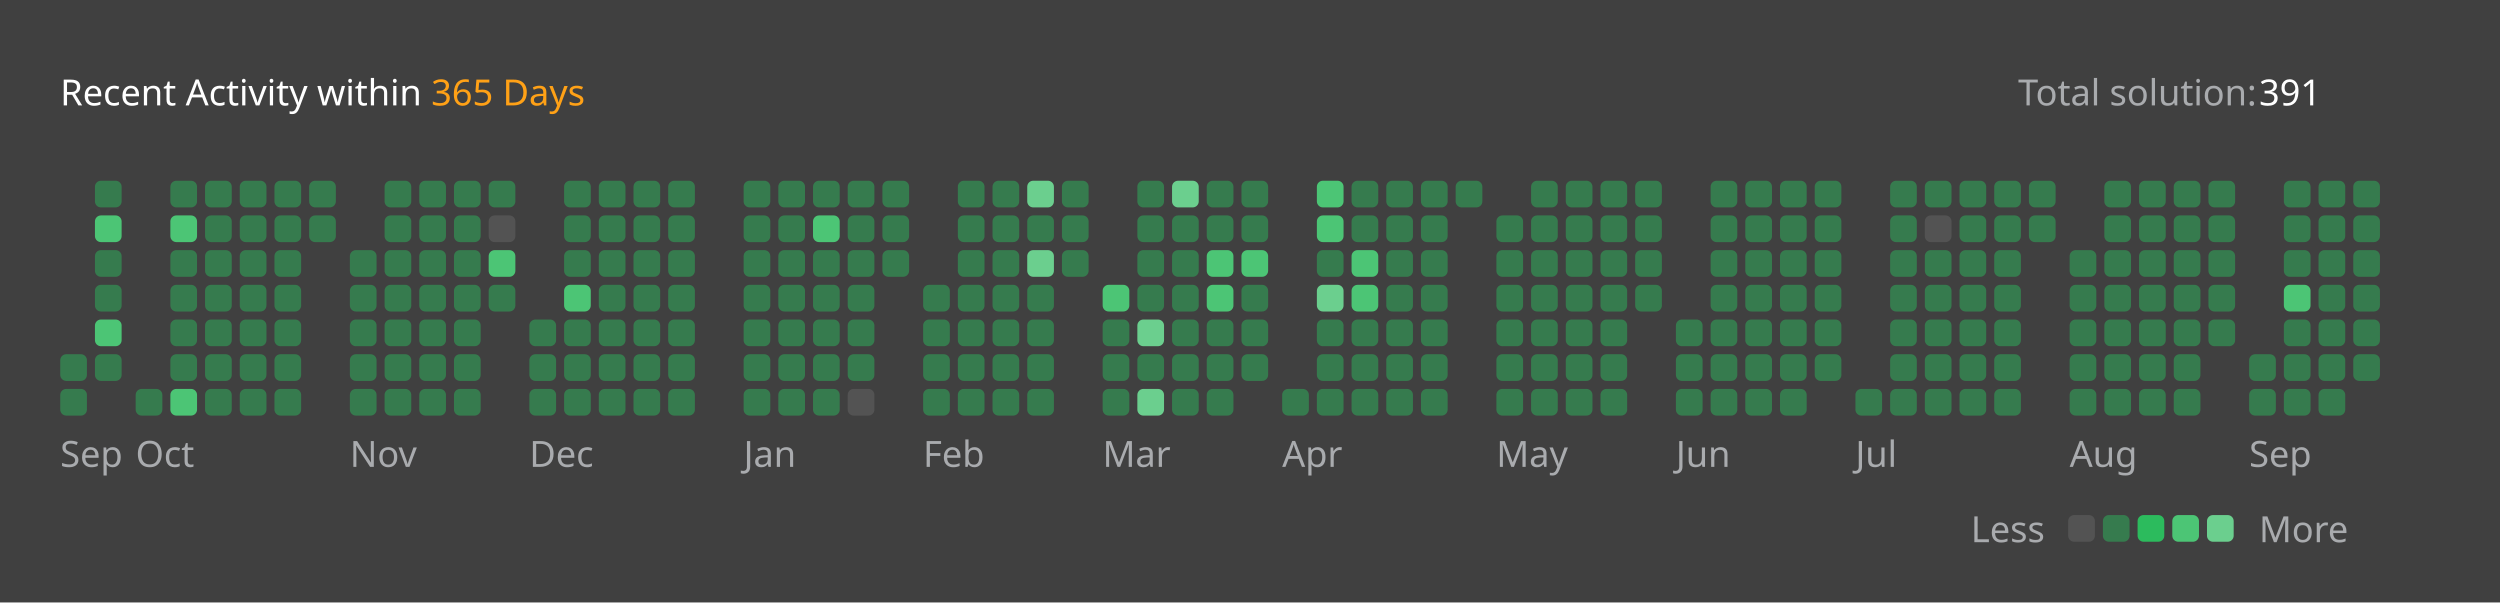
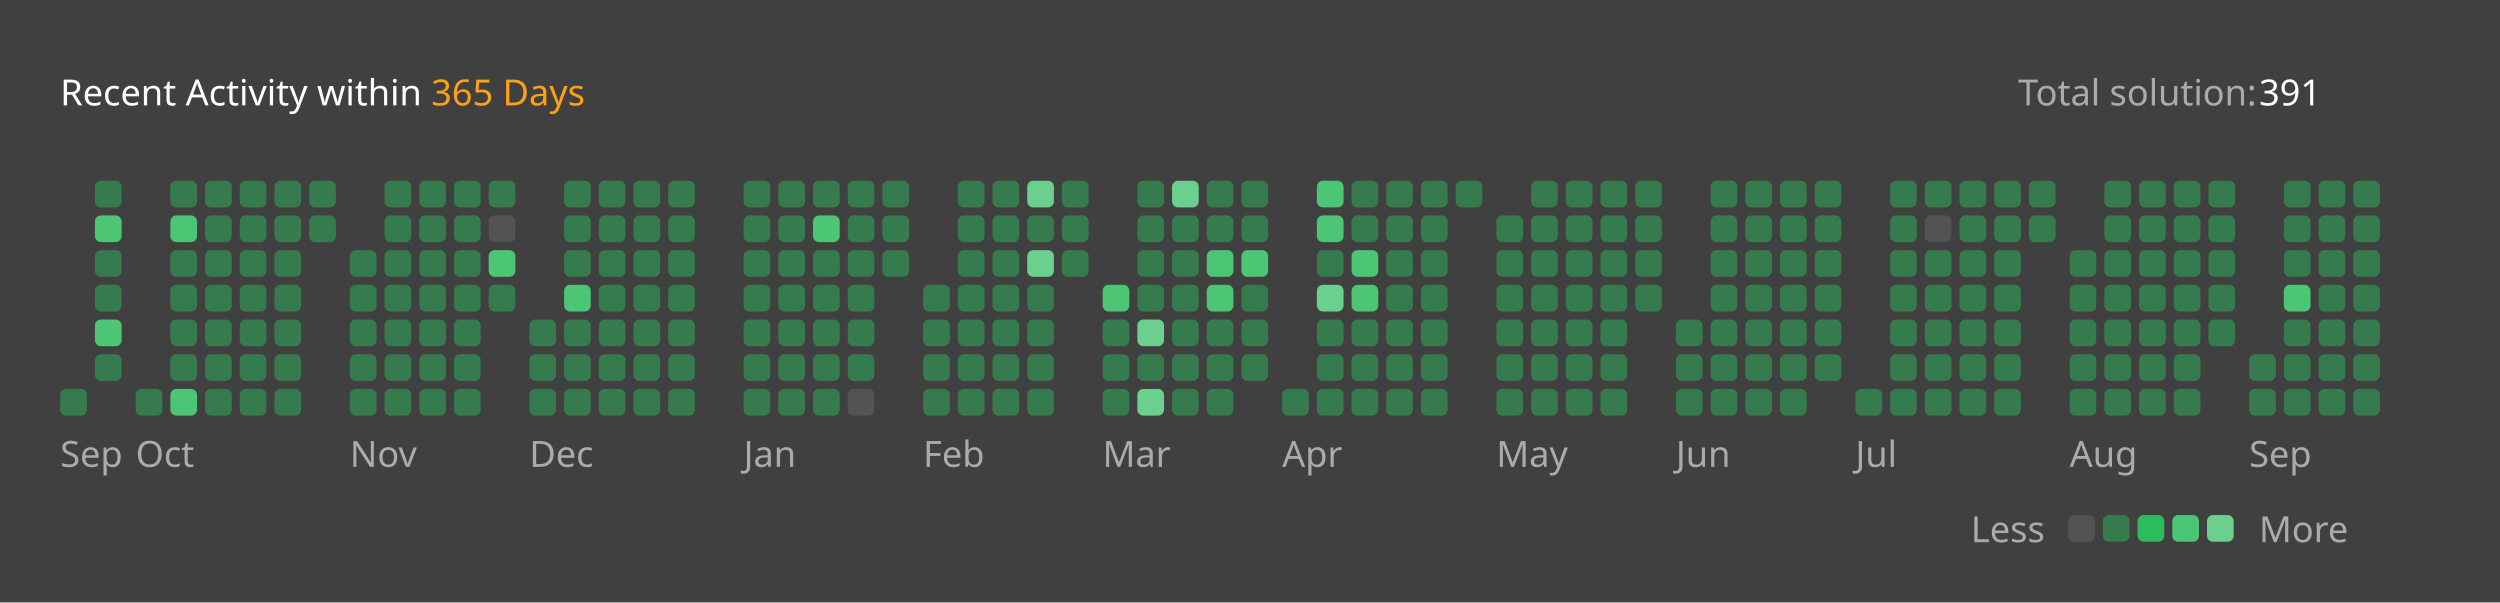
<svg xmlns="http://www.w3.org/2000/svg" version="1.1" height="200" width="830" viewBox="0 0 830 200">
  <style>*{font-family: "Segoe UI", Tahoma, Geneva, Verdana, sans-serif;}</style>
  <style>.title{font-weight: 500;font-size: 1rem;}</style>
  <style>.rotate-90{transform: rotate(-90deg);transform-origin: center;transform-box: fill-box;}</style>
  <style>.state{font-size: .75rem;}</style>
  <style>.light{color: #ffffff;fill: #ffffff;}</style>
  <style>.light-gray{color: #eff2f699;fill: #eff2f699;}</style>
  <style>.dark-gray{color: #ebebf54d;fill: #ebebf54d;}</style>
  <style>.gray{color: #747474;fill: #747474;}</style>
  <style>.orange{color: #ffa116;fill: #ffa116;}</style>
  <style>.background{color: #404040;fill: #404040;}</style>
  <style>.level-1-block{fill: #ffffff1a;}</style>
  <style>.level-2-block{fill: #2cb55d80;}</style>
  <style>.level-3-block{fill: #2cbb5dff;}</style>
  <style>.level-4-block{fill: #4cc575ff;}</style>
  <style>.level-5-block{fill: #6bcf8eff;}</style>
  <rect fill="#404040" x="0" y="0" width="830" height="200" rx="0.5rem" />
  <g text-anchor="start" text-decoration="1" class="title">
    <text x="20" y="35">
      <tspan class="light">Recent Activity within</tspan>
      <tspan class="orange">365 Days</tspan>
    </text>
  </g>
  <g class="state">
    <text x="670" y="35" class="light-gray"> Total solution: </text>
    <text x="750" y="35" class="light"> 391 </text>
    <text x="678.88" y="180" class="light-gray" text-anchor="end">Less</text>
    <rect x="686.64" y="171" width="8.86" height="8.86" rx="2" ry="2" class="level-1-block" />
    <rect x="698.16" y="171" width="8.86" height="8.86" rx="2" ry="2" class="level-2-block" />
    <rect x="709.68" y="171" width="8.86" height="8.86" rx="2" ry="2" class="level-3-block" />
    <rect x="721.2" y="171" width="8.86" height="8.86" rx="2" ry="2" class="level-4-block" />
    <rect x="732.72" y="171" width="8.86" height="8.86" rx="2" ry="2" class="level-5-block" />
    <text x="750" y="180" class="light-gray">More</text>
  </g>
  <g x="20" y="60">
    <g x="20" y="60">
      <g x="20.0" y="60">
-         <rect x="20.0" y="117.6" width="8.86" height="8.86" rx="2" ry="2" class="level-2-block" />
        <rect x="20.0" y="129.12" width="8.86" height="8.86" rx="2" ry="2" class="level-2-block" />
      </g>
      <g x="31.52" y="60">
        <rect x="31.52" y="60.0" width="8.86" height="8.86" rx="2" ry="2" class="level-2-block" />
        <rect x="31.52" y="71.52" width="8.86" height="8.86" rx="2" ry="2" class="level-4-block" />
        <rect x="31.52" y="83.04" width="8.86" height="8.86" rx="2" ry="2" class="level-2-block" />
        <rect x="31.52" y="94.56" width="8.86" height="8.86" rx="2" ry="2" class="level-2-block" />
        <rect x="31.52" y="106.08" width="8.86" height="8.86" rx="2" ry="2" class="level-4-block" />
        <rect x="31.52" y="117.6" width="8.86" height="8.86" rx="2" ry="2" class="level-2-block" />
      </g>
      <text x="20.0" y="155" class="light-gray state">Sep</text>
    </g>
  </g>
  <g x="45.04" y="60">
    <g x="45.04" y="60">
      <g x="45.04" y="60">
        <rect x="45.04" y="129.12" width="8.86" height="8.86" rx="2" ry="2" class="level-2-block" />
      </g>
      <g x="56.56" y="60">
        <rect x="56.56" y="60.0" width="8.86" height="8.86" rx="2" ry="2" class="level-2-block" />
        <rect x="56.56" y="71.52" width="8.86" height="8.86" rx="2" ry="2" class="level-4-block" />
        <rect x="56.56" y="83.04" width="8.86" height="8.86" rx="2" ry="2" class="level-2-block" />
        <rect x="56.56" y="94.56" width="8.86" height="8.86" rx="2" ry="2" class="level-2-block" />
        <rect x="56.56" y="106.08" width="8.86" height="8.86" rx="2" ry="2" class="level-2-block" />
        <rect x="56.56" y="117.6" width="8.86" height="8.86" rx="2" ry="2" class="level-2-block" />
        <rect x="56.56" y="129.12" width="8.86" height="8.86" rx="2" ry="2" class="level-4-block" />
      </g>
      <g x="68.08" y="60">
        <rect x="68.08" y="60.0" width="8.86" height="8.86" rx="2" ry="2" class="level-2-block" />
        <rect x="68.08" y="71.52" width="8.86" height="8.86" rx="2" ry="2" class="level-2-block" />
        <rect x="68.08" y="83.04" width="8.86" height="8.86" rx="2" ry="2" class="level-2-block" />
        <rect x="68.08" y="94.56" width="8.86" height="8.86" rx="2" ry="2" class="level-2-block" />
        <rect x="68.08" y="106.08" width="8.86" height="8.86" rx="2" ry="2" class="level-2-block" />
        <rect x="68.08" y="117.6" width="8.86" height="8.86" rx="2" ry="2" class="level-2-block" />
        <rect x="68.08" y="129.12" width="8.86" height="8.86" rx="2" ry="2" class="level-2-block" />
      </g>
      <g x="79.6" y="60">
        <rect x="79.6" y="60.0" width="8.86" height="8.86" rx="2" ry="2" class="level-2-block" />
        <rect x="79.6" y="71.52" width="8.86" height="8.86" rx="2" ry="2" class="level-2-block" />
        <rect x="79.6" y="83.04" width="8.86" height="8.86" rx="2" ry="2" class="level-2-block" />
        <rect x="79.6" y="94.56" width="8.86" height="8.86" rx="2" ry="2" class="level-2-block" />
        <rect x="79.6" y="106.08" width="8.86" height="8.86" rx="2" ry="2" class="level-2-block" />
        <rect x="79.6" y="117.6" width="8.86" height="8.86" rx="2" ry="2" class="level-2-block" />
        <rect x="79.6" y="129.12" width="8.86" height="8.86" rx="2" ry="2" class="level-2-block" />
      </g>
      <g x="91.12" y="60">
        <rect x="91.12" y="60.0" width="8.86" height="8.86" rx="2" ry="2" class="level-2-block" />
        <rect x="91.12" y="71.52" width="8.86" height="8.86" rx="2" ry="2" class="level-2-block" />
        <rect x="91.12" y="83.04" width="8.86" height="8.86" rx="2" ry="2" class="level-2-block" />
        <rect x="91.12" y="94.56" width="8.86" height="8.86" rx="2" ry="2" class="level-2-block" />
        <rect x="91.12" y="106.08" width="8.86" height="8.86" rx="2" ry="2" class="level-2-block" />
        <rect x="91.12" y="117.6" width="8.86" height="8.86" rx="2" ry="2" class="level-2-block" />
        <rect x="91.12" y="129.12" width="8.86" height="8.86" rx="2" ry="2" class="level-2-block" />
      </g>
      <g x="102.64" y="60">
        <rect x="102.64" y="60.0" width="8.86" height="8.86" rx="2" ry="2" class="level-2-block" />
        <rect x="102.64" y="71.52" width="8.86" height="8.86" rx="2" ry="2" class="level-2-block" />
      </g>
      <text x="45.04" y="155" class="light-gray state">Oct</text>
    </g>
  </g>
  <g x="116.16" y="60">
    <g x="116.16" y="60">
      <g x="116.16" y="60">
        <rect x="116.16" y="83.04" width="8.86" height="8.86" rx="2" ry="2" class="level-2-block" />
        <rect x="116.16" y="94.56" width="8.86" height="8.86" rx="2" ry="2" class="level-2-block" />
        <rect x="116.16" y="106.08" width="8.86" height="8.86" rx="2" ry="2" class="level-2-block" />
        <rect x="116.16" y="117.6" width="8.86" height="8.86" rx="2" ry="2" class="level-2-block" />
        <rect x="116.16" y="129.12" width="8.86" height="8.86" rx="2" ry="2" class="level-2-block" />
      </g>
      <g x="127.68" y="60">
        <rect x="127.68" y="60.0" width="8.86" height="8.86" rx="2" ry="2" class="level-2-block" />
        <rect x="127.68" y="71.52" width="8.86" height="8.86" rx="2" ry="2" class="level-2-block" />
        <rect x="127.68" y="83.04" width="8.86" height="8.86" rx="2" ry="2" class="level-2-block" />
        <rect x="127.68" y="94.56" width="8.86" height="8.86" rx="2" ry="2" class="level-2-block" />
        <rect x="127.68" y="106.08" width="8.86" height="8.86" rx="2" ry="2" class="level-2-block" />
        <rect x="127.68" y="117.6" width="8.86" height="8.86" rx="2" ry="2" class="level-2-block" />
        <rect x="127.68" y="129.12" width="8.86" height="8.86" rx="2" ry="2" class="level-2-block" />
      </g>
      <g x="139.2" y="60">
        <rect x="139.2" y="60.0" width="8.86" height="8.86" rx="2" ry="2" class="level-2-block" />
        <rect x="139.2" y="71.52" width="8.86" height="8.86" rx="2" ry="2" class="level-2-block" />
        <rect x="139.2" y="83.04" width="8.86" height="8.86" rx="2" ry="2" class="level-2-block" />
        <rect x="139.2" y="94.56" width="8.86" height="8.86" rx="2" ry="2" class="level-2-block" />
        <rect x="139.2" y="106.08" width="8.86" height="8.86" rx="2" ry="2" class="level-2-block" />
        <rect x="139.2" y="117.6" width="8.86" height="8.86" rx="2" ry="2" class="level-2-block" />
        <rect x="139.2" y="129.12" width="8.86" height="8.86" rx="2" ry="2" class="level-2-block" />
      </g>
      <g x="150.72" y="60">
        <rect x="150.72" y="60.0" width="8.86" height="8.86" rx="2" ry="2" class="level-2-block" />
        <rect x="150.72" y="71.52" width="8.86" height="8.86" rx="2" ry="2" class="level-2-block" />
        <rect x="150.72" y="83.04" width="8.86" height="8.86" rx="2" ry="2" class="level-2-block" />
        <rect x="150.72" y="94.56" width="8.86" height="8.86" rx="2" ry="2" class="level-2-block" />
        <rect x="150.72" y="106.08" width="8.86" height="8.86" rx="2" ry="2" class="level-2-block" />
        <rect x="150.72" y="117.6" width="8.86" height="8.86" rx="2" ry="2" class="level-2-block" />
        <rect x="150.72" y="129.12" width="8.86" height="8.86" rx="2" ry="2" class="level-2-block" />
      </g>
      <g x="162.24" y="60">
        <rect x="162.24" y="60.0" width="8.86" height="8.86" rx="2" ry="2" class="level-2-block" />
        <rect x="162.24" y="71.52" width="8.86" height="8.86" rx="2" ry="2" class="level-1-block" />
        <rect x="162.24" y="83.04" width="8.86" height="8.86" rx="2" ry="2" class="level-4-block" />
        <rect x="162.24" y="94.56" width="8.86" height="8.86" rx="2" ry="2" class="level-2-block" />
      </g>
      <text x="116.16" y="155" class="light-gray state">Nov</text>
    </g>
  </g>
  <g x="175.76" y="60">
    <g x="175.76" y="60">
      <g x="175.76" y="60">
        <rect x="175.76" y="106.08" width="8.86" height="8.86" rx="2" ry="2" class="level-2-block" />
        <rect x="175.76" y="117.6" width="8.86" height="8.86" rx="2" ry="2" class="level-2-block" />
        <rect x="175.76" y="129.12" width="8.86" height="8.86" rx="2" ry="2" class="level-2-block" />
      </g>
      <g x="187.28" y="60">
        <rect x="187.28" y="60.0" width="8.86" height="8.86" rx="2" ry="2" class="level-2-block" />
        <rect x="187.28" y="71.52" width="8.86" height="8.86" rx="2" ry="2" class="level-2-block" />
        <rect x="187.28" y="83.04" width="8.86" height="8.86" rx="2" ry="2" class="level-2-block" />
        <rect x="187.28" y="94.56" width="8.86" height="8.86" rx="2" ry="2" class="level-4-block" />
        <rect x="187.28" y="106.08" width="8.86" height="8.86" rx="2" ry="2" class="level-2-block" />
        <rect x="187.28" y="117.6" width="8.86" height="8.86" rx="2" ry="2" class="level-2-block" />
        <rect x="187.28" y="129.12" width="8.86" height="8.86" rx="2" ry="2" class="level-2-block" />
      </g>
      <g x="198.8" y="60">
        <rect x="198.8" y="60.0" width="8.86" height="8.86" rx="2" ry="2" class="level-2-block" />
        <rect x="198.8" y="71.52" width="8.86" height="8.86" rx="2" ry="2" class="level-2-block" />
        <rect x="198.8" y="83.04" width="8.86" height="8.86" rx="2" ry="2" class="level-2-block" />
        <rect x="198.8" y="94.56" width="8.86" height="8.86" rx="2" ry="2" class="level-2-block" />
        <rect x="198.8" y="106.08" width="8.86" height="8.86" rx="2" ry="2" class="level-2-block" />
        <rect x="198.8" y="117.6" width="8.86" height="8.86" rx="2" ry="2" class="level-2-block" />
        <rect x="198.8" y="129.12" width="8.86" height="8.86" rx="2" ry="2" class="level-2-block" />
      </g>
      <g x="210.32" y="60">
        <rect x="210.32" y="60.0" width="8.86" height="8.86" rx="2" ry="2" class="level-2-block" />
        <rect x="210.32" y="71.52" width="8.86" height="8.86" rx="2" ry="2" class="level-2-block" />
        <rect x="210.32" y="83.04" width="8.86" height="8.86" rx="2" ry="2" class="level-2-block" />
        <rect x="210.32" y="94.56" width="8.86" height="8.86" rx="2" ry="2" class="level-2-block" />
        <rect x="210.32" y="106.08" width="8.86" height="8.86" rx="2" ry="2" class="level-2-block" />
        <rect x="210.32" y="117.6" width="8.86" height="8.86" rx="2" ry="2" class="level-2-block" />
        <rect x="210.32" y="129.12" width="8.86" height="8.86" rx="2" ry="2" class="level-2-block" />
      </g>
      <g x="221.84" y="60">
        <rect x="221.84" y="60.0" width="8.86" height="8.86" rx="2" ry="2" class="level-2-block" />
        <rect x="221.84" y="71.52" width="8.86" height="8.86" rx="2" ry="2" class="level-2-block" />
        <rect x="221.84" y="83.04" width="8.86" height="8.86" rx="2" ry="2" class="level-2-block" />
        <rect x="221.84" y="94.56" width="8.86" height="8.86" rx="2" ry="2" class="level-2-block" />
        <rect x="221.84" y="106.08" width="8.86" height="8.86" rx="2" ry="2" class="level-2-block" />
        <rect x="221.84" y="117.6" width="8.86" height="8.86" rx="2" ry="2" class="level-2-block" />
        <rect x="221.84" y="129.12" width="8.86" height="8.86" rx="2" ry="2" class="level-2-block" />
      </g>
      <text x="175.76" y="155" class="light-gray state">Dec</text>
    </g>
  </g>
  <g x="246.88" y="60">
    <g x="246.88" y="60">
      <g x="246.88" y="60">
        <rect x="246.88" y="60.0" width="8.86" height="8.86" rx="2" ry="2" class="level-2-block" />
        <rect x="246.88" y="71.52" width="8.86" height="8.86" rx="2" ry="2" class="level-2-block" />
        <rect x="246.88" y="83.04" width="8.86" height="8.86" rx="2" ry="2" class="level-2-block" />
        <rect x="246.88" y="94.56" width="8.86" height="8.86" rx="2" ry="2" class="level-2-block" />
        <rect x="246.88" y="106.08" width="8.86" height="8.86" rx="2" ry="2" class="level-2-block" />
        <rect x="246.88" y="117.6" width="8.86" height="8.86" rx="2" ry="2" class="level-2-block" />
        <rect x="246.88" y="129.12" width="8.86" height="8.86" rx="2" ry="2" class="level-2-block" />
      </g>
      <g x="258.4" y="60">
        <rect x="258.4" y="60.0" width="8.86" height="8.86" rx="2" ry="2" class="level-2-block" />
        <rect x="258.4" y="71.52" width="8.86" height="8.86" rx="2" ry="2" class="level-2-block" />
        <rect x="258.4" y="83.04" width="8.86" height="8.86" rx="2" ry="2" class="level-2-block" />
        <rect x="258.4" y="94.56" width="8.86" height="8.86" rx="2" ry="2" class="level-2-block" />
        <rect x="258.4" y="106.08" width="8.86" height="8.86" rx="2" ry="2" class="level-2-block" />
        <rect x="258.4" y="117.6" width="8.86" height="8.86" rx="2" ry="2" class="level-2-block" />
        <rect x="258.4" y="129.12" width="8.86" height="8.86" rx="2" ry="2" class="level-2-block" />
      </g>
      <g x="269.92" y="60">
        <rect x="269.92" y="60.0" width="8.86" height="8.86" rx="2" ry="2" class="level-2-block" />
        <rect x="269.92" y="71.52" width="8.86" height="8.86" rx="2" ry="2" class="level-4-block" />
        <rect x="269.92" y="83.04" width="8.86" height="8.86" rx="2" ry="2" class="level-2-block" />
        <rect x="269.92" y="94.56" width="8.86" height="8.86" rx="2" ry="2" class="level-2-block" />
        <rect x="269.92" y="106.08" width="8.86" height="8.86" rx="2" ry="2" class="level-2-block" />
        <rect x="269.92" y="117.6" width="8.86" height="8.86" rx="2" ry="2" class="level-2-block" />
        <rect x="269.92" y="129.12" width="8.86" height="8.86" rx="2" ry="2" class="level-2-block" />
      </g>
      <g x="281.44" y="60">
        <rect x="281.44" y="60.0" width="8.86" height="8.86" rx="2" ry="2" class="level-2-block" />
        <rect x="281.44" y="71.52" width="8.86" height="8.86" rx="2" ry="2" class="level-2-block" />
        <rect x="281.44" y="83.04" width="8.86" height="8.86" rx="2" ry="2" class="level-2-block" />
        <rect x="281.44" y="94.56" width="8.86" height="8.86" rx="2" ry="2" class="level-2-block" />
        <rect x="281.44" y="106.08" width="8.86" height="8.86" rx="2" ry="2" class="level-2-block" />
        <rect x="281.44" y="117.6" width="8.86" height="8.86" rx="2" ry="2" class="level-2-block" />
        <rect x="281.44" y="129.12" width="8.86" height="8.86" rx="2" ry="2" class="level-1-block" />
      </g>
      <g x="292.96" y="60">
        <rect x="292.96" y="60.0" width="8.86" height="8.86" rx="2" ry="2" class="level-2-block" />
        <rect x="292.96" y="71.52" width="8.86" height="8.86" rx="2" ry="2" class="level-2-block" />
        <rect x="292.96" y="83.04" width="8.86" height="8.86" rx="2" ry="2" class="level-2-block" />
      </g>
      <text x="246.88" y="155" class="light-gray state">Jan</text>
    </g>
  </g>
  <g x="306.48" y="60">
    <g x="306.48" y="60">
      <g x="306.48" y="60">
        <rect x="306.48" y="94.56" width="8.86" height="8.86" rx="2" ry="2" class="level-2-block" />
        <rect x="306.48" y="106.08" width="8.86" height="8.86" rx="2" ry="2" class="level-2-block" />
        <rect x="306.48" y="117.6" width="8.86" height="8.86" rx="2" ry="2" class="level-2-block" />
        <rect x="306.48" y="129.12" width="8.86" height="8.86" rx="2" ry="2" class="level-2-block" />
      </g>
      <g x="318.0" y="60">
        <rect x="318.0" y="60.0" width="8.86" height="8.86" rx="2" ry="2" class="level-2-block" />
        <rect x="318.0" y="71.52" width="8.86" height="8.86" rx="2" ry="2" class="level-2-block" />
        <rect x="318.0" y="83.04" width="8.86" height="8.86" rx="2" ry="2" class="level-2-block" />
        <rect x="318.0" y="94.56" width="8.86" height="8.86" rx="2" ry="2" class="level-2-block" />
        <rect x="318.0" y="106.08" width="8.86" height="8.86" rx="2" ry="2" class="level-2-block" />
        <rect x="318.0" y="117.6" width="8.86" height="8.86" rx="2" ry="2" class="level-2-block" />
        <rect x="318.0" y="129.12" width="8.86" height="8.86" rx="2" ry="2" class="level-2-block" />
      </g>
      <g x="329.52" y="60">
        <rect x="329.52" y="60.0" width="8.86" height="8.86" rx="2" ry="2" class="level-2-block" />
        <rect x="329.52" y="71.52" width="8.86" height="8.86" rx="2" ry="2" class="level-2-block" />
        <rect x="329.52" y="83.04" width="8.86" height="8.86" rx="2" ry="2" class="level-2-block" />
        <rect x="329.52" y="94.56" width="8.86" height="8.86" rx="2" ry="2" class="level-2-block" />
        <rect x="329.52" y="106.08" width="8.86" height="8.86" rx="2" ry="2" class="level-2-block" />
        <rect x="329.52" y="117.6" width="8.86" height="8.86" rx="2" ry="2" class="level-2-block" />
        <rect x="329.52" y="129.12" width="8.86" height="8.86" rx="2" ry="2" class="level-2-block" />
      </g>
      <g x="341.04" y="60">
        <rect x="341.04" y="60.0" width="8.86" height="8.86" rx="2" ry="2" class="level-5-block" />
        <rect x="341.04" y="71.52" width="8.86" height="8.86" rx="2" ry="2" class="level-2-block" />
        <rect x="341.04" y="83.04" width="8.86" height="8.86" rx="2" ry="2" class="level-5-block" />
        <rect x="341.04" y="94.56" width="8.86" height="8.86" rx="2" ry="2" class="level-2-block" />
        <rect x="341.04" y="106.08" width="8.86" height="8.86" rx="2" ry="2" class="level-2-block" />
        <rect x="341.04" y="117.6" width="8.86" height="8.86" rx="2" ry="2" class="level-2-block" />
        <rect x="341.04" y="129.12" width="8.86" height="8.86" rx="2" ry="2" class="level-2-block" />
      </g>
      <g x="352.56" y="60">
        <rect x="352.56" y="60.0" width="8.86" height="8.86" rx="2" ry="2" class="level-2-block" />
        <rect x="352.56" y="71.52" width="8.86" height="8.86" rx="2" ry="2" class="level-2-block" />
        <rect x="352.56" y="83.04" width="8.86" height="8.86" rx="2" ry="2" class="level-2-block" />
      </g>
      <text x="306.48" y="155" class="light-gray state">Feb</text>
    </g>
  </g>
  <g x="366.08" y="60">
    <g x="366.08" y="60">
      <g x="366.08" y="60">
        <rect x="366.08" y="94.56" width="8.86" height="8.86" rx="2" ry="2" class="level-4-block" />
        <rect x="366.08" y="106.08" width="8.86" height="8.86" rx="2" ry="2" class="level-2-block" />
        <rect x="366.08" y="117.6" width="8.86" height="8.86" rx="2" ry="2" class="level-2-block" />
        <rect x="366.08" y="129.12" width="8.86" height="8.86" rx="2" ry="2" class="level-2-block" />
      </g>
      <g x="377.6" y="60">
        <rect x="377.6" y="60.0" width="8.86" height="8.86" rx="2" ry="2" class="level-2-block" />
        <rect x="377.6" y="71.52" width="8.86" height="8.86" rx="2" ry="2" class="level-2-block" />
        <rect x="377.6" y="83.04" width="8.86" height="8.86" rx="2" ry="2" class="level-2-block" />
        <rect x="377.6" y="94.56" width="8.86" height="8.86" rx="2" ry="2" class="level-2-block" />
        <rect x="377.6" y="106.08" width="8.86" height="8.86" rx="2" ry="2" class="level-5-block" />
        <rect x="377.6" y="117.6" width="8.86" height="8.86" rx="2" ry="2" class="level-2-block" />
        <rect x="377.6" y="129.12" width="8.86" height="8.86" rx="2" ry="2" class="level-5-block" />
      </g>
      <g x="389.12" y="60">
        <rect x="389.12" y="60.0" width="8.86" height="8.86" rx="2" ry="2" class="level-5-block" />
        <rect x="389.12" y="71.52" width="8.86" height="8.86" rx="2" ry="2" class="level-2-block" />
        <rect x="389.12" y="83.04" width="8.86" height="8.86" rx="2" ry="2" class="level-2-block" />
        <rect x="389.12" y="94.56" width="8.86" height="8.86" rx="2" ry="2" class="level-2-block" />
        <rect x="389.12" y="106.08" width="8.86" height="8.86" rx="2" ry="2" class="level-2-block" />
        <rect x="389.12" y="117.6" width="8.86" height="8.86" rx="2" ry="2" class="level-2-block" />
        <rect x="389.12" y="129.12" width="8.86" height="8.86" rx="2" ry="2" class="level-2-block" />
      </g>
      <g x="400.64" y="60">
        <rect x="400.64" y="60.0" width="8.86" height="8.86" rx="2" ry="2" class="level-2-block" />
        <rect x="400.64" y="71.52" width="8.86" height="8.86" rx="2" ry="2" class="level-2-block" />
        <rect x="400.64" y="83.04" width="8.86" height="8.86" rx="2" ry="2" class="level-4-block" />
        <rect x="400.64" y="94.56" width="8.86" height="8.86" rx="2" ry="2" class="level-4-block" />
        <rect x="400.64" y="106.08" width="8.86" height="8.86" rx="2" ry="2" class="level-2-block" />
        <rect x="400.64" y="117.6" width="8.86" height="8.86" rx="2" ry="2" class="level-2-block" />
        <rect x="400.64" y="129.12" width="8.86" height="8.86" rx="2" ry="2" class="level-2-block" />
      </g>
      <g x="412.16" y="60">
        <rect x="412.16" y="60.0" width="8.86" height="8.86" rx="2" ry="2" class="level-2-block" />
        <rect x="412.16" y="71.52" width="8.86" height="8.86" rx="2" ry="2" class="level-2-block" />
        <rect x="412.16" y="83.04" width="8.86" height="8.86" rx="2" ry="2" class="level-4-block" />
        <rect x="412.16" y="94.56" width="8.86" height="8.86" rx="2" ry="2" class="level-2-block" />
        <rect x="412.16" y="106.08" width="8.86" height="8.86" rx="2" ry="2" class="level-2-block" />
        <rect x="412.16" y="117.6" width="8.86" height="8.86" rx="2" ry="2" class="level-2-block" />
      </g>
      <text x="366.08" y="155" class="light-gray state">Mar</text>
    </g>
  </g>
  <g x="425.68" y="60">
    <g x="425.68" y="60">
      <g x="425.68" y="60">
        <rect x="425.68" y="129.12" width="8.86" height="8.86" rx="2" ry="2" class="level-2-block" />
      </g>
      <g x="437.2" y="60">
        <rect x="437.2" y="60.0" width="8.86" height="8.86" rx="2" ry="2" class="level-4-block" />
        <rect x="437.2" y="71.52" width="8.86" height="8.86" rx="2" ry="2" class="level-4-block" />
        <rect x="437.2" y="83.04" width="8.86" height="8.86" rx="2" ry="2" class="level-2-block" />
        <rect x="437.2" y="94.56" width="8.86" height="8.86" rx="2" ry="2" class="level-5-block" />
        <rect x="437.2" y="106.08" width="8.86" height="8.86" rx="2" ry="2" class="level-2-block" />
        <rect x="437.2" y="117.6" width="8.86" height="8.86" rx="2" ry="2" class="level-2-block" />
        <rect x="437.2" y="129.12" width="8.86" height="8.86" rx="2" ry="2" class="level-2-block" />
      </g>
      <g x="448.72" y="60">
        <rect x="448.72" y="60.0" width="8.86" height="8.86" rx="2" ry="2" class="level-2-block" />
        <rect x="448.72" y="71.52" width="8.86" height="8.86" rx="2" ry="2" class="level-2-block" />
        <rect x="448.72" y="83.04" width="8.86" height="8.86" rx="2" ry="2" class="level-4-block" />
        <rect x="448.72" y="94.56" width="8.86" height="8.86" rx="2" ry="2" class="level-4-block" />
        <rect x="448.72" y="106.08" width="8.86" height="8.86" rx="2" ry="2" class="level-2-block" />
        <rect x="448.72" y="117.6" width="8.86" height="8.86" rx="2" ry="2" class="level-2-block" />
        <rect x="448.72" y="129.12" width="8.86" height="8.86" rx="2" ry="2" class="level-2-block" />
      </g>
      <g x="460.24" y="60">
        <rect x="460.24" y="60.0" width="8.86" height="8.86" rx="2" ry="2" class="level-2-block" />
        <rect x="460.24" y="71.52" width="8.86" height="8.86" rx="2" ry="2" class="level-2-block" />
        <rect x="460.24" y="83.04" width="8.86" height="8.86" rx="2" ry="2" class="level-2-block" />
        <rect x="460.24" y="94.56" width="8.86" height="8.86" rx="2" ry="2" class="level-2-block" />
        <rect x="460.24" y="106.08" width="8.86" height="8.86" rx="2" ry="2" class="level-2-block" />
        <rect x="460.24" y="117.6" width="8.86" height="8.86" rx="2" ry="2" class="level-2-block" />
        <rect x="460.24" y="129.12" width="8.86" height="8.86" rx="2" ry="2" class="level-2-block" />
      </g>
      <g x="471.76" y="60">
        <rect x="471.76" y="60.0" width="8.86" height="8.86" rx="2" ry="2" class="level-2-block" />
        <rect x="471.76" y="71.52" width="8.86" height="8.86" rx="2" ry="2" class="level-2-block" />
        <rect x="471.76" y="83.04" width="8.86" height="8.86" rx="2" ry="2" class="level-2-block" />
        <rect x="471.76" y="94.56" width="8.86" height="8.86" rx="2" ry="2" class="level-2-block" />
        <rect x="471.76" y="106.08" width="8.86" height="8.86" rx="2" ry="2" class="level-2-block" />
        <rect x="471.76" y="117.6" width="8.86" height="8.86" rx="2" ry="2" class="level-2-block" />
        <rect x="471.76" y="129.12" width="8.86" height="8.86" rx="2" ry="2" class="level-2-block" />
      </g>
      <g x="483.28" y="60">
        <rect x="483.28" y="60.0" width="8.86" height="8.86" rx="2" ry="2" class="level-2-block" />
      </g>
      <text x="425.68" y="155" class="light-gray state">Apr</text>
    </g>
  </g>
  <g x="496.8" y="60">
    <g x="496.8" y="60">
      <g x="496.8" y="60">
        <rect x="496.8" y="71.52" width="8.86" height="8.86" rx="2" ry="2" class="level-2-block" />
        <rect x="496.8" y="83.04" width="8.86" height="8.86" rx="2" ry="2" class="level-2-block" />
        <rect x="496.8" y="94.56" width="8.86" height="8.86" rx="2" ry="2" class="level-2-block" />
        <rect x="496.8" y="106.08" width="8.86" height="8.86" rx="2" ry="2" class="level-2-block" />
        <rect x="496.8" y="117.6" width="8.86" height="8.86" rx="2" ry="2" class="level-2-block" />
        <rect x="496.8" y="129.12" width="8.86" height="8.86" rx="2" ry="2" class="level-2-block" />
      </g>
      <g x="508.32" y="60">
        <rect x="508.32" y="60.0" width="8.86" height="8.86" rx="2" ry="2" class="level-2-block" />
        <rect x="508.32" y="71.52" width="8.86" height="8.86" rx="2" ry="2" class="level-2-block" />
        <rect x="508.32" y="83.04" width="8.86" height="8.86" rx="2" ry="2" class="level-2-block" />
        <rect x="508.32" y="94.56" width="8.86" height="8.86" rx="2" ry="2" class="level-2-block" />
        <rect x="508.32" y="106.08" width="8.86" height="8.86" rx="2" ry="2" class="level-2-block" />
        <rect x="508.32" y="117.6" width="8.86" height="8.86" rx="2" ry="2" class="level-2-block" />
        <rect x="508.32" y="129.12" width="8.86" height="8.86" rx="2" ry="2" class="level-2-block" />
      </g>
      <g x="519.84" y="60">
        <rect x="519.84" y="60.0" width="8.86" height="8.86" rx="2" ry="2" class="level-2-block" />
        <rect x="519.84" y="71.52" width="8.86" height="8.86" rx="2" ry="2" class="level-2-block" />
        <rect x="519.84" y="83.04" width="8.86" height="8.86" rx="2" ry="2" class="level-2-block" />
        <rect x="519.84" y="94.56" width="8.86" height="8.86" rx="2" ry="2" class="level-2-block" />
        <rect x="519.84" y="106.08" width="8.86" height="8.86" rx="2" ry="2" class="level-2-block" />
        <rect x="519.84" y="117.6" width="8.86" height="8.86" rx="2" ry="2" class="level-2-block" />
        <rect x="519.84" y="129.12" width="8.86" height="8.86" rx="2" ry="2" class="level-2-block" />
      </g>
      <g x="531.36" y="60">
        <rect x="531.36" y="60.0" width="8.86" height="8.86" rx="2" ry="2" class="level-2-block" />
        <rect x="531.36" y="71.52" width="8.86" height="8.86" rx="2" ry="2" class="level-2-block" />
        <rect x="531.36" y="83.04" width="8.86" height="8.86" rx="2" ry="2" class="level-2-block" />
        <rect x="531.36" y="94.56" width="8.86" height="8.86" rx="2" ry="2" class="level-2-block" />
        <rect x="531.36" y="106.08" width="8.86" height="8.86" rx="2" ry="2" class="level-2-block" />
        <rect x="531.36" y="117.6" width="8.86" height="8.86" rx="2" ry="2" class="level-2-block" />
        <rect x="531.36" y="129.12" width="8.86" height="8.86" rx="2" ry="2" class="level-2-block" />
      </g>
      <g x="542.88" y="60">
        <rect x="542.88" y="60.0" width="8.86" height="8.86" rx="2" ry="2" class="level-2-block" />
        <rect x="542.88" y="71.52" width="8.86" height="8.86" rx="2" ry="2" class="level-2-block" />
        <rect x="542.88" y="83.04" width="8.86" height="8.86" rx="2" ry="2" class="level-2-block" />
        <rect x="542.88" y="94.56" width="8.86" height="8.86" rx="2" ry="2" class="level-2-block" />
      </g>
      <text x="496.8" y="155" class="light-gray state">May</text>
    </g>
  </g>
  <g x="556.4" y="60">
    <g x="556.4" y="60">
      <g x="556.4" y="60">
        <rect x="556.4" y="106.08" width="8.86" height="8.86" rx="2" ry="2" class="level-2-block" />
        <rect x="556.4" y="117.6" width="8.86" height="8.86" rx="2" ry="2" class="level-2-block" />
        <rect x="556.4" y="129.12" width="8.86" height="8.86" rx="2" ry="2" class="level-2-block" />
      </g>
      <g x="567.92" y="60">
        <rect x="567.92" y="60.0" width="8.86" height="8.86" rx="2" ry="2" class="level-2-block" />
        <rect x="567.92" y="71.52" width="8.86" height="8.86" rx="2" ry="2" class="level-2-block" />
        <rect x="567.92" y="83.04" width="8.86" height="8.86" rx="2" ry="2" class="level-2-block" />
        <rect x="567.92" y="94.56" width="8.86" height="8.86" rx="2" ry="2" class="level-2-block" />
        <rect x="567.92" y="106.08" width="8.86" height="8.86" rx="2" ry="2" class="level-2-block" />
        <rect x="567.92" y="117.6" width="8.86" height="8.86" rx="2" ry="2" class="level-2-block" />
        <rect x="567.92" y="129.12" width="8.86" height="8.86" rx="2" ry="2" class="level-2-block" />
      </g>
      <g x="579.44" y="60">
        <rect x="579.44" y="60.0" width="8.86" height="8.86" rx="2" ry="2" class="level-2-block" />
        <rect x="579.44" y="71.52" width="8.86" height="8.86" rx="2" ry="2" class="level-2-block" />
        <rect x="579.44" y="83.04" width="8.86" height="8.86" rx="2" ry="2" class="level-2-block" />
        <rect x="579.44" y="94.56" width="8.86" height="8.86" rx="2" ry="2" class="level-2-block" />
        <rect x="579.44" y="106.08" width="8.86" height="8.86" rx="2" ry="2" class="level-2-block" />
        <rect x="579.44" y="117.6" width="8.86" height="8.86" rx="2" ry="2" class="level-2-block" />
        <rect x="579.44" y="129.12" width="8.86" height="8.86" rx="2" ry="2" class="level-2-block" />
      </g>
      <g x="590.96" y="60">
        <rect x="590.96" y="60.0" width="8.86" height="8.86" rx="2" ry="2" class="level-2-block" />
        <rect x="590.96" y="71.52" width="8.86" height="8.86" rx="2" ry="2" class="level-2-block" />
        <rect x="590.96" y="83.04" width="8.86" height="8.86" rx="2" ry="2" class="level-2-block" />
        <rect x="590.96" y="94.56" width="8.86" height="8.86" rx="2" ry="2" class="level-2-block" />
        <rect x="590.96" y="106.08" width="8.86" height="8.86" rx="2" ry="2" class="level-2-block" />
        <rect x="590.96" y="117.6" width="8.86" height="8.86" rx="2" ry="2" class="level-2-block" />
        <rect x="590.96" y="129.12" width="8.86" height="8.86" rx="2" ry="2" class="level-2-block" />
      </g>
      <g x="602.48" y="60">
        <rect x="602.48" y="60.0" width="8.86" height="8.86" rx="2" ry="2" class="level-2-block" />
        <rect x="602.48" y="71.52" width="8.86" height="8.86" rx="2" ry="2" class="level-2-block" />
        <rect x="602.48" y="83.04" width="8.86" height="8.86" rx="2" ry="2" class="level-2-block" />
        <rect x="602.48" y="94.56" width="8.86" height="8.86" rx="2" ry="2" class="level-2-block" />
        <rect x="602.48" y="106.08" width="8.86" height="8.86" rx="2" ry="2" class="level-2-block" />
        <rect x="602.48" y="117.6" width="8.86" height="8.86" rx="2" ry="2" class="level-2-block" />
      </g>
      <text x="556.4" y="155" class="light-gray state">Jun</text>
    </g>
  </g>
  <g x="616" y="60">
    <g x="616" y="60">
      <g x="616" y="60">
        <rect x="616" y="129.12" width="8.86" height="8.86" rx="2" ry="2" class="level-2-block" />
      </g>
      <g x="627.52" y="60">
        <rect x="627.52" y="60.0" width="8.86" height="8.86" rx="2" ry="2" class="level-2-block" />
        <rect x="627.52" y="71.52" width="8.86" height="8.86" rx="2" ry="2" class="level-2-block" />
        <rect x="627.52" y="83.04" width="8.86" height="8.86" rx="2" ry="2" class="level-2-block" />
        <rect x="627.52" y="94.56" width="8.86" height="8.86" rx="2" ry="2" class="level-2-block" />
        <rect x="627.52" y="106.08" width="8.86" height="8.86" rx="2" ry="2" class="level-2-block" />
        <rect x="627.52" y="117.6" width="8.86" height="8.86" rx="2" ry="2" class="level-2-block" />
        <rect x="627.52" y="129.12" width="8.86" height="8.86" rx="2" ry="2" class="level-2-block" />
      </g>
      <g x="639.04" y="60">
        <rect x="639.04" y="60.0" width="8.86" height="8.86" rx="2" ry="2" class="level-2-block" />
        <rect x="639.04" y="71.52" width="8.86" height="8.86" rx="2" ry="2" class="level-1-block" />
        <rect x="639.04" y="83.04" width="8.86" height="8.86" rx="2" ry="2" class="level-2-block" />
        <rect x="639.04" y="94.56" width="8.86" height="8.86" rx="2" ry="2" class="level-2-block" />
        <rect x="639.04" y="106.08" width="8.86" height="8.86" rx="2" ry="2" class="level-2-block" />
        <rect x="639.04" y="117.6" width="8.86" height="8.86" rx="2" ry="2" class="level-2-block" />
        <rect x="639.04" y="129.12" width="8.86" height="8.86" rx="2" ry="2" class="level-2-block" />
      </g>
      <g x="650.56" y="60">
        <rect x="650.56" y="60.0" width="8.86" height="8.86" rx="2" ry="2" class="level-2-block" />
        <rect x="650.56" y="71.52" width="8.86" height="8.86" rx="2" ry="2" class="level-2-block" />
        <rect x="650.56" y="83.04" width="8.86" height="8.86" rx="2" ry="2" class="level-2-block" />
        <rect x="650.56" y="94.56" width="8.86" height="8.86" rx="2" ry="2" class="level-2-block" />
        <rect x="650.56" y="106.08" width="8.86" height="8.86" rx="2" ry="2" class="level-2-block" />
        <rect x="650.56" y="117.6" width="8.86" height="8.86" rx="2" ry="2" class="level-2-block" />
        <rect x="650.56" y="129.12" width="8.86" height="8.86" rx="2" ry="2" class="level-2-block" />
      </g>
      <g x="662.08" y="60">
        <rect x="662.08" y="60.0" width="8.86" height="8.86" rx="2" ry="2" class="level-2-block" />
        <rect x="662.08" y="71.52" width="8.86" height="8.86" rx="2" ry="2" class="level-2-block" />
        <rect x="662.08" y="83.04" width="8.86" height="8.86" rx="2" ry="2" class="level-2-block" />
        <rect x="662.08" y="94.56" width="8.86" height="8.86" rx="2" ry="2" class="level-2-block" />
        <rect x="662.08" y="106.08" width="8.86" height="8.86" rx="2" ry="2" class="level-2-block" />
        <rect x="662.08" y="117.6" width="8.86" height="8.86" rx="2" ry="2" class="level-2-block" />
        <rect x="662.08" y="129.12" width="8.86" height="8.86" rx="2" ry="2" class="level-2-block" />
      </g>
      <g x="673.6" y="60">
        <rect x="673.6" y="60.0" width="8.86" height="8.86" rx="2" ry="2" class="level-2-block" />
        <rect x="673.6" y="71.52" width="8.86" height="8.86" rx="2" ry="2" class="level-2-block" />
      </g>
      <text x="616" y="155" class="light-gray state">Jul</text>
    </g>
  </g>
  <g x="687.12" y="60">
    <g x="687.12" y="60">
      <g x="687.12" y="60">
        <rect x="687.12" y="83.04" width="8.86" height="8.86" rx="2" ry="2" class="level-2-block" />
        <rect x="687.12" y="94.56" width="8.86" height="8.86" rx="2" ry="2" class="level-2-block" />
        <rect x="687.12" y="106.08" width="8.86" height="8.86" rx="2" ry="2" class="level-2-block" />
        <rect x="687.12" y="117.6" width="8.86" height="8.86" rx="2" ry="2" class="level-2-block" />
        <rect x="687.12" y="129.12" width="8.86" height="8.86" rx="2" ry="2" class="level-2-block" />
      </g>
      <g x="698.64" y="60">
        <rect x="698.64" y="60.0" width="8.86" height="8.86" rx="2" ry="2" class="level-2-block" />
        <rect x="698.64" y="71.52" width="8.86" height="8.86" rx="2" ry="2" class="level-2-block" />
        <rect x="698.64" y="83.04" width="8.86" height="8.86" rx="2" ry="2" class="level-2-block" />
        <rect x="698.64" y="94.56" width="8.86" height="8.86" rx="2" ry="2" class="level-2-block" />
        <rect x="698.64" y="106.08" width="8.86" height="8.86" rx="2" ry="2" class="level-2-block" />
        <rect x="698.64" y="117.6" width="8.86" height="8.86" rx="2" ry="2" class="level-2-block" />
        <rect x="698.64" y="129.12" width="8.86" height="8.86" rx="2" ry="2" class="level-2-block" />
      </g>
      <g x="710.16" y="60">
        <rect x="710.16" y="60.0" width="8.86" height="8.86" rx="2" ry="2" class="level-2-block" />
        <rect x="710.16" y="71.52" width="8.86" height="8.86" rx="2" ry="2" class="level-2-block" />
        <rect x="710.16" y="83.04" width="8.86" height="8.86" rx="2" ry="2" class="level-2-block" />
        <rect x="710.16" y="94.56" width="8.86" height="8.86" rx="2" ry="2" class="level-2-block" />
        <rect x="710.16" y="106.08" width="8.86" height="8.86" rx="2" ry="2" class="level-2-block" />
        <rect x="710.16" y="117.6" width="8.86" height="8.86" rx="2" ry="2" class="level-2-block" />
        <rect x="710.16" y="129.12" width="8.86" height="8.86" rx="2" ry="2" class="level-2-block" />
      </g>
      <g x="721.68" y="60">
        <rect x="721.68" y="60.0" width="8.86" height="8.86" rx="2" ry="2" class="level-2-block" />
        <rect x="721.68" y="71.52" width="8.86" height="8.86" rx="2" ry="2" class="level-2-block" />
        <rect x="721.68" y="83.04" width="8.86" height="8.86" rx="2" ry="2" class="level-2-block" />
        <rect x="721.68" y="94.56" width="8.86" height="8.86" rx="2" ry="2" class="level-2-block" />
        <rect x="721.68" y="106.08" width="8.86" height="8.86" rx="2" ry="2" class="level-2-block" />
        <rect x="721.68" y="117.6" width="8.86" height="8.86" rx="2" ry="2" class="level-2-block" />
        <rect x="721.68" y="129.12" width="8.86" height="8.86" rx="2" ry="2" class="level-2-block" />
      </g>
      <g x="733.2" y="60">
        <rect x="733.2" y="60.0" width="8.86" height="8.86" rx="2" ry="2" class="level-2-block" />
        <rect x="733.2" y="71.52" width="8.86" height="8.86" rx="2" ry="2" class="level-2-block" />
        <rect x="733.2" y="83.04" width="8.86" height="8.86" rx="2" ry="2" class="level-2-block" />
        <rect x="733.2" y="94.56" width="8.86" height="8.86" rx="2" ry="2" class="level-2-block" />
        <rect x="733.2" y="106.08" width="8.86" height="8.86" rx="2" ry="2" class="level-2-block" />
      </g>
      <text x="687.12" y="155" class="light-gray state">Aug</text>
    </g>
  </g>
  <g x="746.72" y="60">
    <g x="746.72" y="60">
      <g x="746.72" y="60">
        <rect x="746.72" y="117.6" width="8.86" height="8.86" rx="2" ry="2" class="level-2-block" />
        <rect x="746.72" y="129.12" width="8.86" height="8.86" rx="2" ry="2" class="level-2-block" />
      </g>
      <g x="758.24" y="60">
        <rect x="758.24" y="60.0" width="8.86" height="8.86" rx="2" ry="2" class="level-2-block" />
        <rect x="758.24" y="71.52" width="8.86" height="8.86" rx="2" ry="2" class="level-2-block" />
        <rect x="758.24" y="83.04" width="8.86" height="8.86" rx="2" ry="2" class="level-2-block" />
        <rect x="758.24" y="94.56" width="8.86" height="8.86" rx="2" ry="2" class="level-4-block" />
        <rect x="758.24" y="106.08" width="8.86" height="8.86" rx="2" ry="2" class="level-2-block" />
        <rect x="758.24" y="117.6" width="8.86" height="8.86" rx="2" ry="2" class="level-2-block" />
        <rect x="758.24" y="129.12" width="8.86" height="8.86" rx="2" ry="2" class="level-2-block" />
      </g>
      <g x="769.76" y="60">
        <rect x="769.76" y="60.0" width="8.86" height="8.86" rx="2" ry="2" class="level-2-block" />
        <rect x="769.76" y="71.52" width="8.86" height="8.86" rx="2" ry="2" class="level-2-block" />
        <rect x="769.76" y="83.04" width="8.86" height="8.86" rx="2" ry="2" class="level-2-block" />
        <rect x="769.76" y="94.56" width="8.86" height="8.86" rx="2" ry="2" class="level-2-block" />
        <rect x="769.76" y="106.08" width="8.86" height="8.86" rx="2" ry="2" class="level-2-block" />
        <rect x="769.76" y="117.6" width="8.86" height="8.86" rx="2" ry="2" class="level-2-block" />
        <rect x="769.76" y="129.12" width="8.86" height="8.86" rx="2" ry="2" class="level-2-block" />
      </g>
      <g x="781.28" y="60">
        <rect x="781.28" y="60.0" width="8.86" height="8.86" rx="2" ry="2" class="level-2-block" />
        <rect x="781.28" y="71.52" width="8.86" height="8.86" rx="2" ry="2" class="level-2-block" />
        <rect x="781.28" y="83.04" width="8.86" height="8.86" rx="2" ry="2" class="level-2-block" />
        <rect x="781.28" y="94.56" width="8.86" height="8.86" rx="2" ry="2" class="level-2-block" />
        <rect x="781.28" y="106.08" width="8.86" height="8.86" rx="2" ry="2" class="level-2-block" />
        <rect x="781.28" y="117.6" width="8.86" height="8.86" rx="2" ry="2" class="level-2-block" />
+         <rect x="781.28" y="129.12" width="8.86" height="8.86" rx="2" ry="2" class="level-2-block" />
      </g>
      <text x="746.72" y="155" class="light-gray state">Sep</text>
    </g>
  </g>
</svg>
